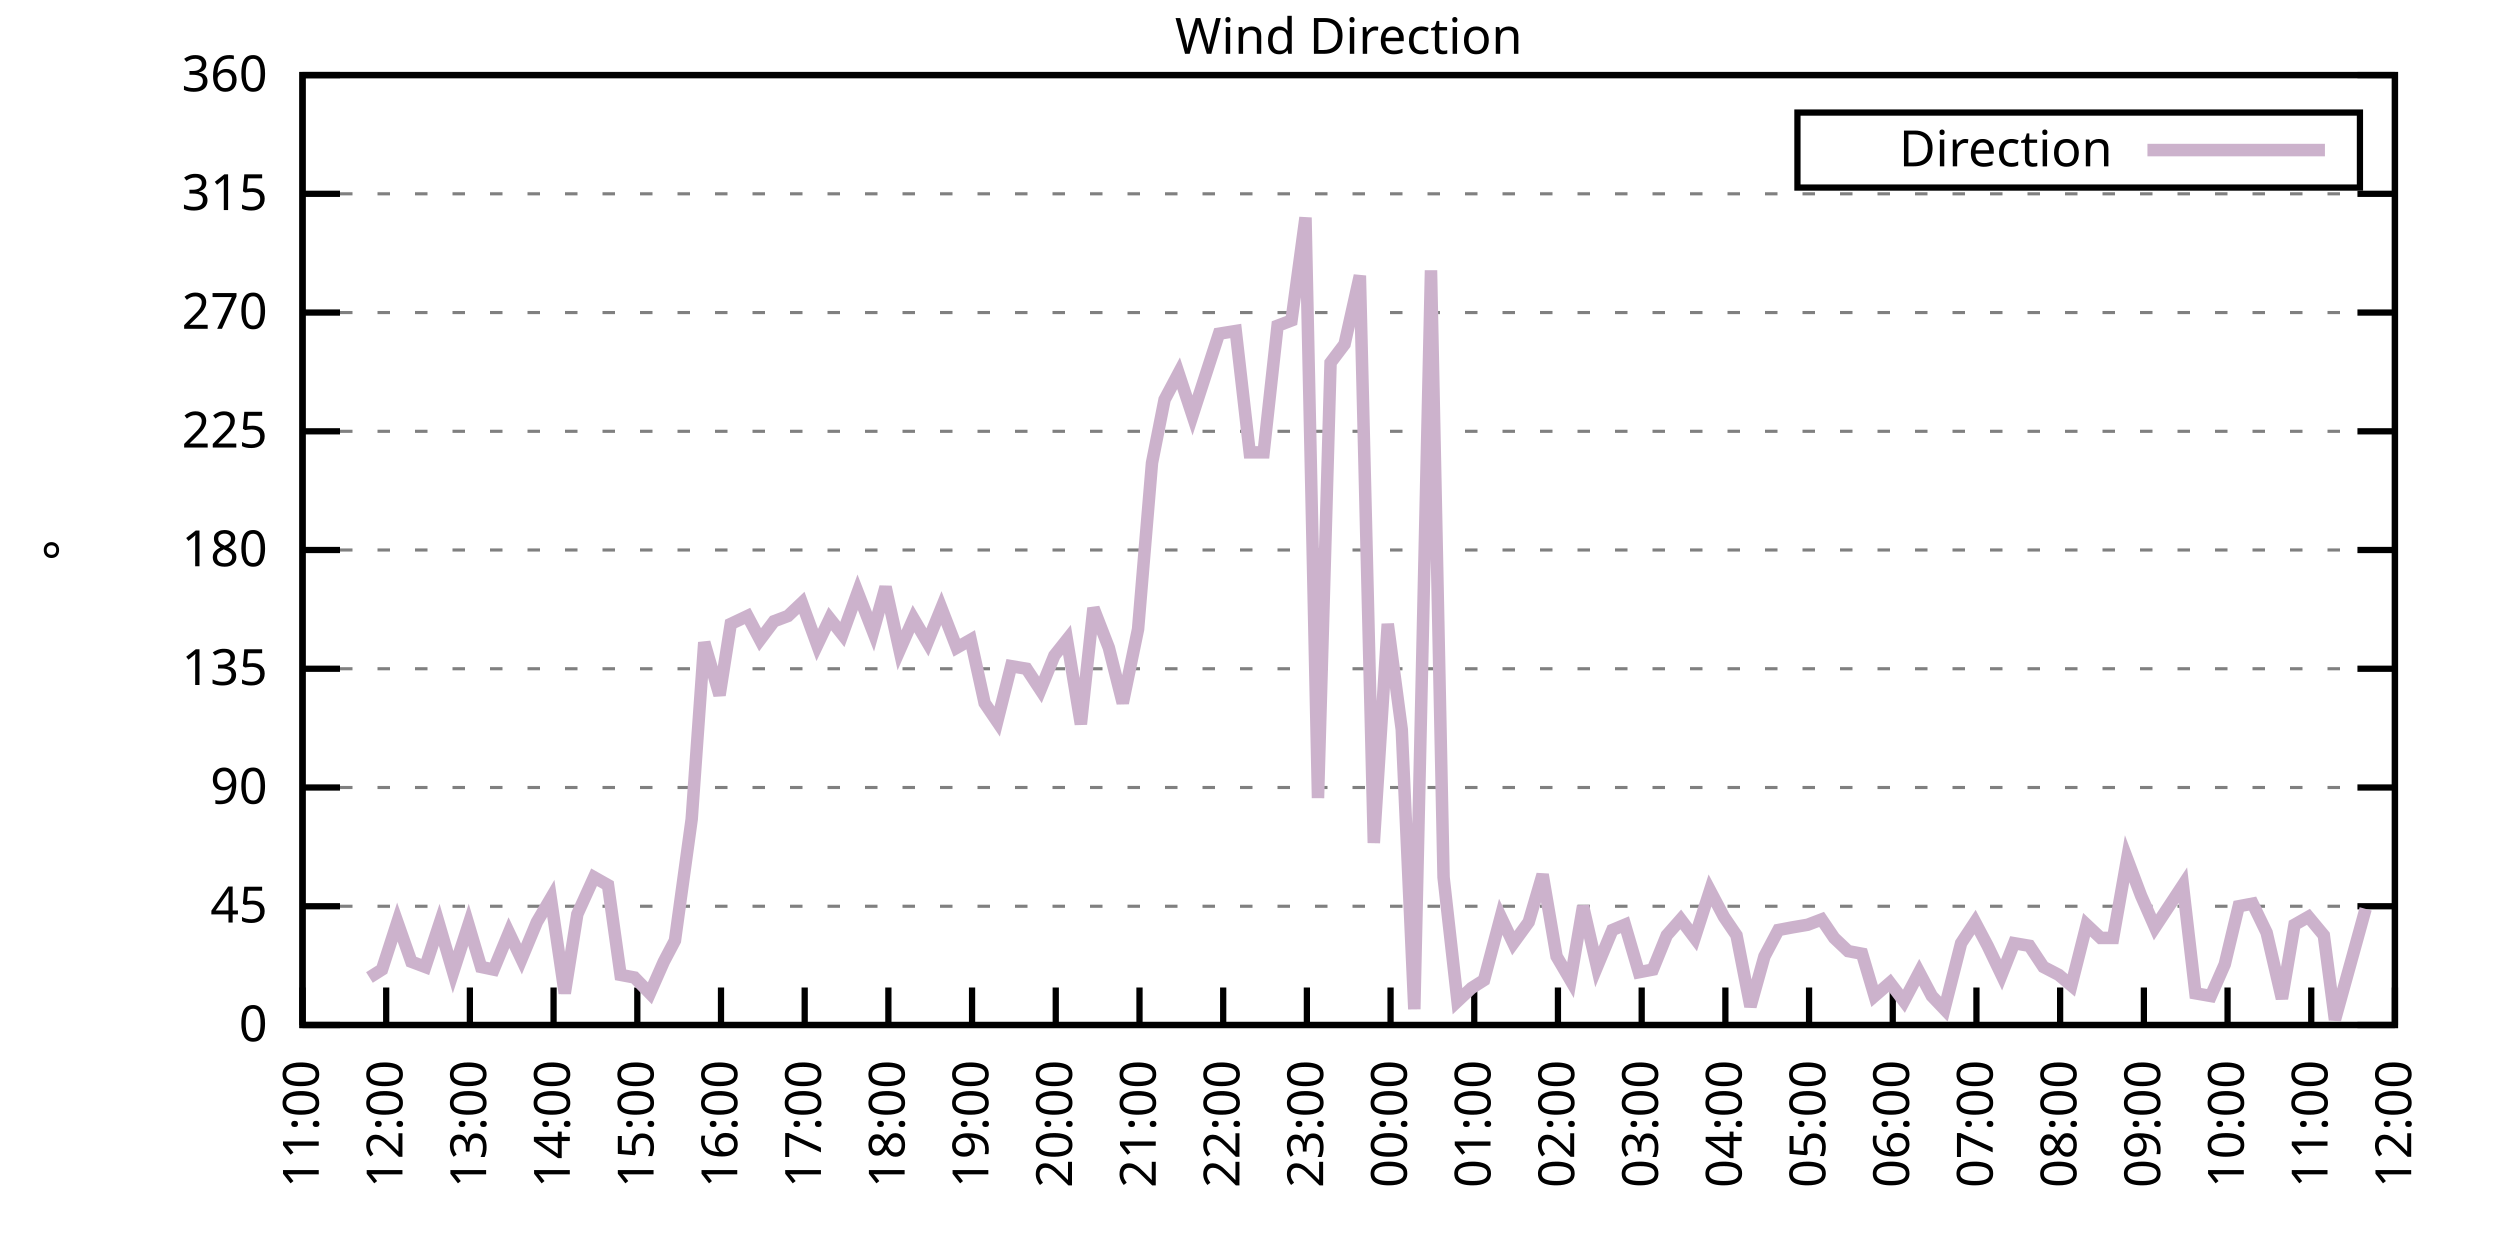
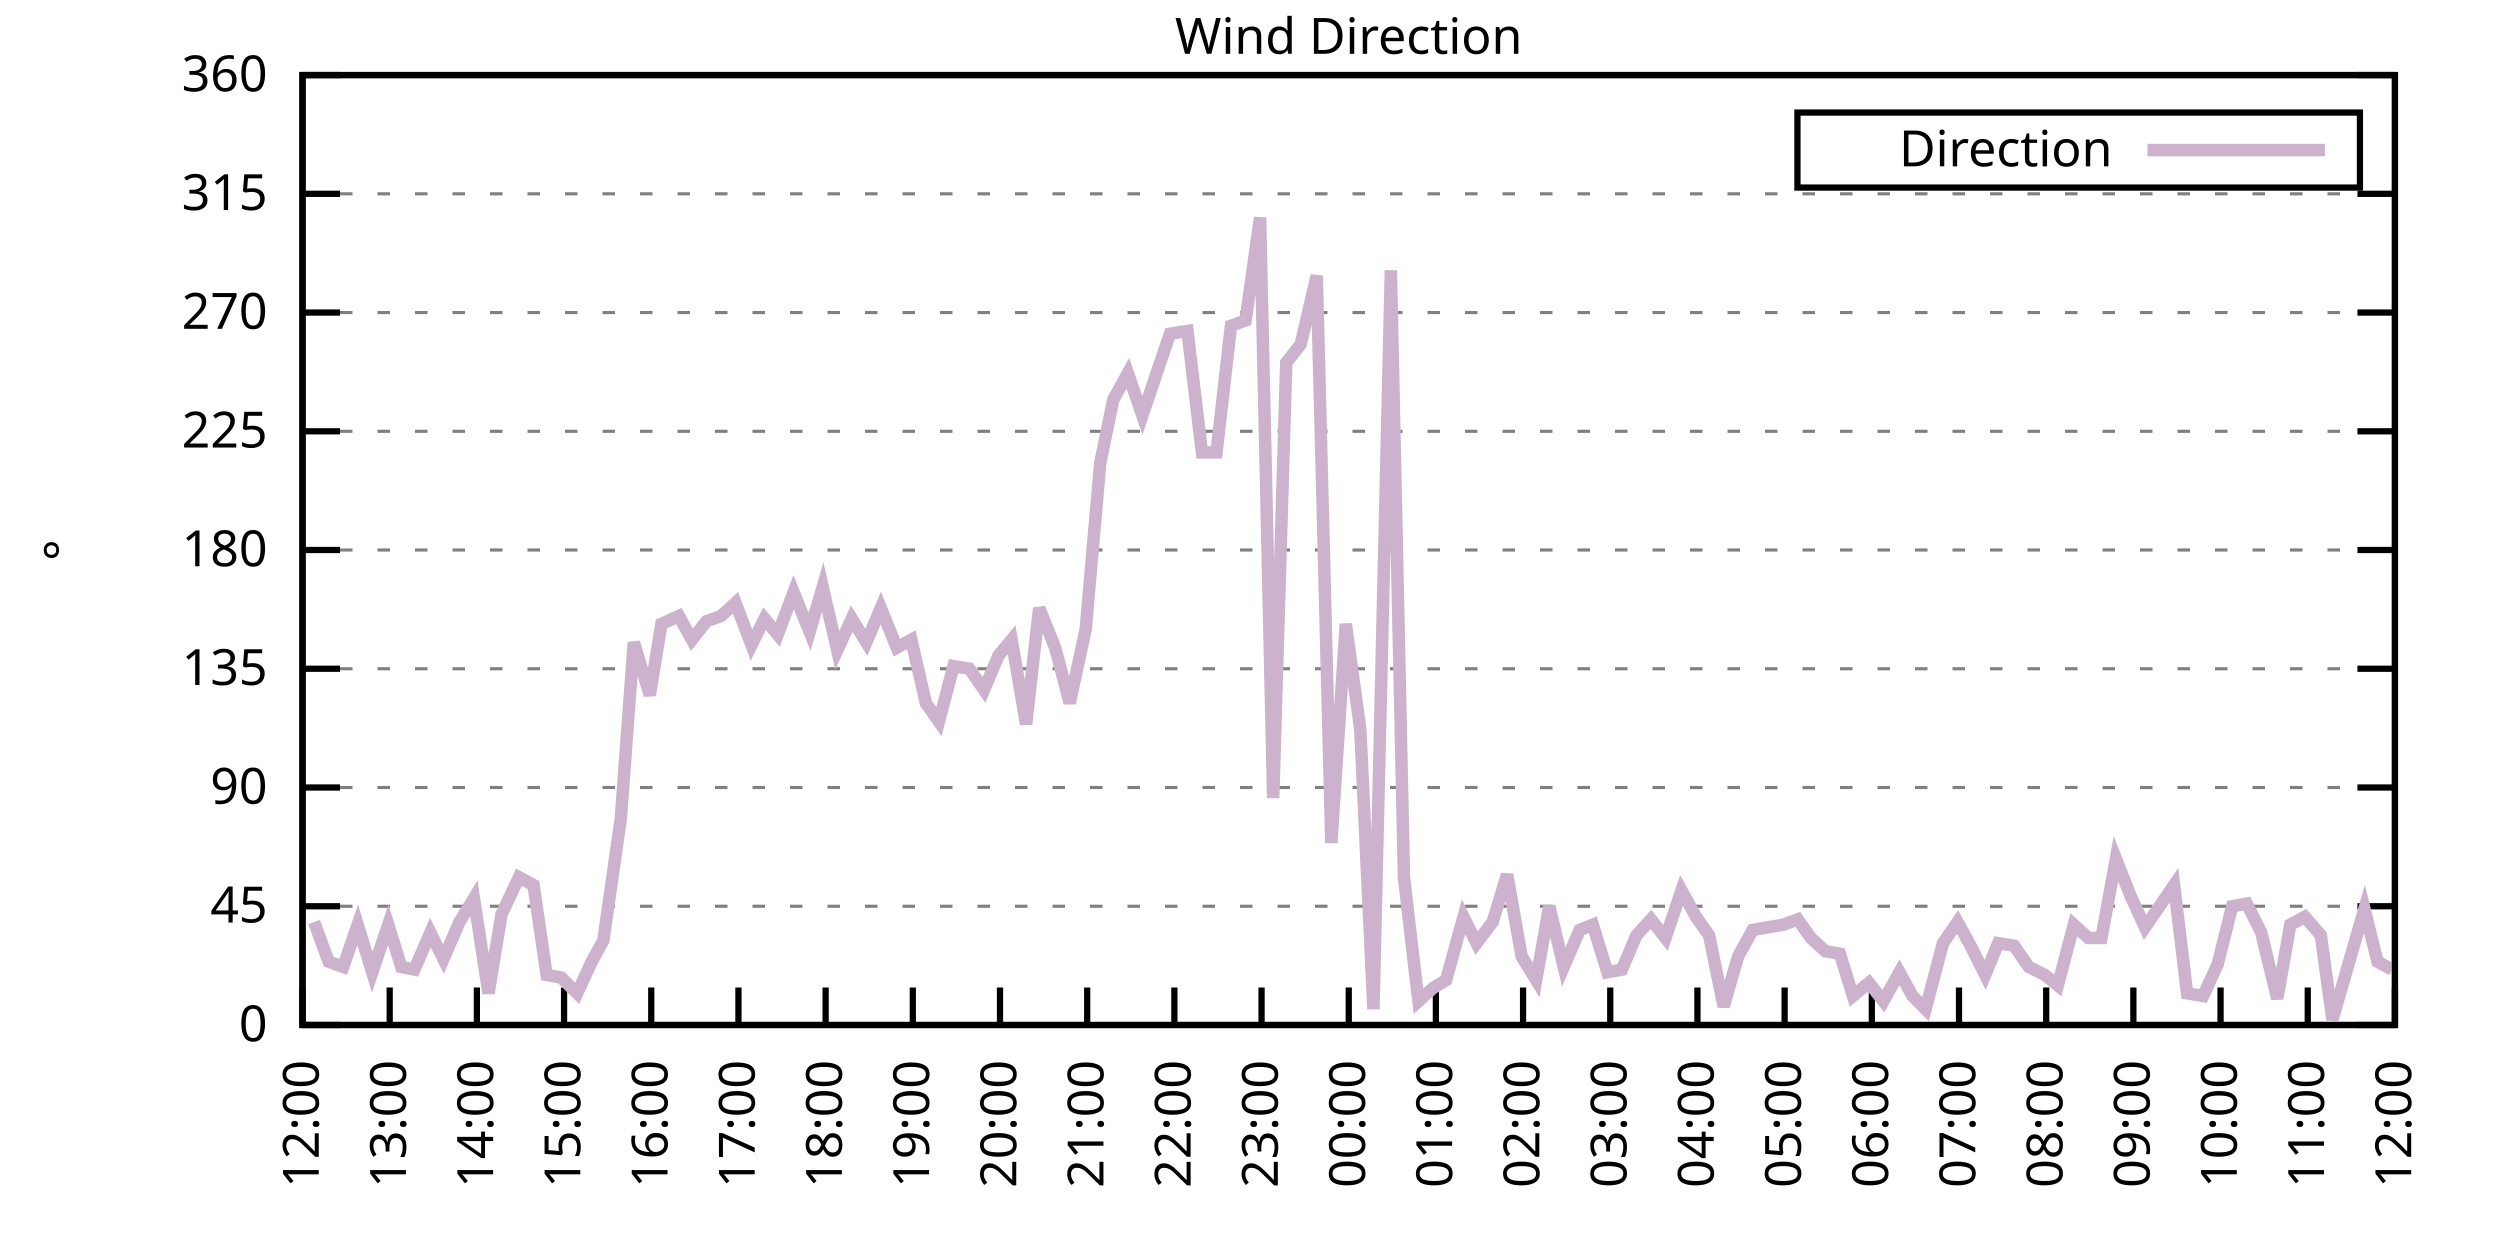
<svg xmlns="http://www.w3.org/2000/svg" xmlns:xlink="http://www.w3.org/1999/xlink" width="400" height="200" viewBox="0 0 400 200">
  <g id="gnuplot_canvas">
    <rect x="0" y="0" width="400" height="200" fill="none" />
    <defs>
      <circle id="gpDot" r="0.5" stroke-width="0.5" stroke="currentColor" />
      <path id="gpPt0" stroke-width="0.333" stroke="currentColor" d="M-1,0 h2 M0,-1 v2" />
      <path id="gpPt1" stroke-width="0.333" stroke="currentColor" d="M-1,-1 L1,1 M1,-1 L-1,1" />
      <path id="gpPt2" stroke-width="0.333" stroke="currentColor" d="M-1,0 L1,0 M0,-1 L0,1 M-1,-1 L1,1 M-1,1 L1,-1" />
      <rect id="gpPt3" stroke-width="0.333" stroke="currentColor" x="-1" y="-1" width="2" height="2" />
      <rect id="gpPt4" stroke-width="0.333" stroke="currentColor" fill="currentColor" x="-1" y="-1" width="2" height="2" />
      <circle id="gpPt5" stroke-width="0.333" stroke="currentColor" cx="0" cy="0" r="1" />
      <use xlink:href="#gpPt5" id="gpPt6" fill="currentColor" stroke="none" />
      <path id="gpPt7" stroke-width="0.333" stroke="currentColor" d="M0,-1.33 L-1.33,0.67 L1.33,0.67 z" />
      <use xlink:href="#gpPt7" id="gpPt8" fill="currentColor" stroke="none" />
      <use xlink:href="#gpPt7" id="gpPt9" stroke="currentColor" transform="rotate(180)" />
      <use xlink:href="#gpPt9" id="gpPt10" fill="currentColor" stroke="none" />
      <use xlink:href="#gpPt3" id="gpPt11" stroke="currentColor" transform="rotate(45)" />
      <use xlink:href="#gpPt11" id="gpPt12" fill="currentColor" stroke="none" />
      <path id="gpPt13" stroke-width="0.333" stroke="currentColor" d="M0,1.330 L1.265,0.411 L0.782,-1.067 L-0.782,-1.076 L-1.265,0.411 z" />
      <use xlink:href="#gpPt13" id="gpPt14" fill="currentColor" stroke="none" />
      <filter id="textbox" filterUnits="objectBoundingBox" x="0" y="0" height="1" width="1">
        <feFlood flood-color="white" flood-opacity="1" result="bgnd" />
        <feComposite in="SourceGraphic" in2="bgnd" operator="atop" />
      </filter>
      <filter id="greybox" filterUnits="objectBoundingBox" x="0" y="0" height="1" width="1">
        <feFlood flood-color="lightgrey" flood-opacity="1" result="grey" />
        <feComposite in="SourceGraphic" in2="grey" operator="atop" />
      </filter>
    </defs>
    <g fill="none" color="white" stroke="currentColor" stroke-width="1.00" stroke-linecap="butt" stroke-linejoin="miter">
</g>
    <g fill="none" color="black" stroke="currentColor" stroke-width="1.00" stroke-linecap="butt" stroke-linejoin="miter">
      <g stroke="none" shape-rendering="crispEdges">
        <polygon fill="rgb(255, 255, 255)" points="48.40,164.00 383.18,164.00 383.18,12.02 48.40,12.02 " />
      </g>
    </g>
    <g fill="none" color="black" stroke="currentColor" stroke-width="1.00" stroke-linecap="butt" stroke-linejoin="miter">
</g>
    <g fill="none" color="black" stroke="black" stroke-width="0.50" stroke-linecap="butt" stroke-linejoin="miter">
</g>
    <g fill="none" color="gray" stroke="currentColor" stroke-width="0.50" stroke-linecap="butt" stroke-linejoin="miter">
      <path stroke="gray" stroke-dasharray="2,4" class="gridline" d="M48.40,164.00 L383.19,164.00  " />
    </g>
    <g fill="none" color="gray" stroke="gray" stroke-width="1.00" stroke-linecap="butt" stroke-linejoin="miter">
</g>
    <g fill="none" color="black" stroke="currentColor" stroke-width="1.00" stroke-linecap="butt" stroke-linejoin="miter">
      <path stroke="black" d="M48.40,164.00 L54.40,164.00 M383.19,164.00 L377.19,164.00  " />
      <g transform="translate(42.80,166.60)" stroke="none" fill="black" font-family="Sans" font-size="8.00" text-anchor="end">
        <text>
          <tspan font-family="Sans"> 0</tspan>
        </text>
      </g>
    </g>
    <g fill="none" color="black" stroke="currentColor" stroke-width="1.00" stroke-linecap="butt" stroke-linejoin="miter">
</g>
    <g fill="none" color="black" stroke="black" stroke-width="0.50" stroke-linecap="butt" stroke-linejoin="miter">
</g>
    <g fill="none" color="gray" stroke="currentColor" stroke-width="0.50" stroke-linecap="butt" stroke-linejoin="miter">
      <path stroke="gray" stroke-dasharray="2,4" class="gridline" d="M48.40,145.00 L383.19,145.00  " />
    </g>
    <g fill="none" color="gray" stroke="gray" stroke-width="1.00" stroke-linecap="butt" stroke-linejoin="miter">
</g>
    <g fill="none" color="black" stroke="currentColor" stroke-width="1.00" stroke-linecap="butt" stroke-linejoin="miter">
      <path stroke="black" d="M48.40,145.00 L54.40,145.00 M383.19,145.00 L377.19,145.00  " />
      <g transform="translate(42.80,147.60)" stroke="none" fill="black" font-family="Sans" font-size="8.00" text-anchor="end">
        <text>
          <tspan font-family="Sans"> 45</tspan>
        </text>
      </g>
    </g>
    <g fill="none" color="black" stroke="currentColor" stroke-width="1.00" stroke-linecap="butt" stroke-linejoin="miter">
</g>
    <g fill="none" color="black" stroke="black" stroke-width="0.50" stroke-linecap="butt" stroke-linejoin="miter">
</g>
    <g fill="none" color="gray" stroke="currentColor" stroke-width="0.50" stroke-linecap="butt" stroke-linejoin="miter">
      <path stroke="gray" stroke-dasharray="2,4" class="gridline" d="M48.40,126.00 L383.19,126.00  " />
    </g>
    <g fill="none" color="gray" stroke="gray" stroke-width="1.00" stroke-linecap="butt" stroke-linejoin="miter">
</g>
    <g fill="none" color="black" stroke="currentColor" stroke-width="1.00" stroke-linecap="butt" stroke-linejoin="miter">
      <path stroke="black" d="M48.40,126.00 L54.40,126.00 M383.19,126.00 L377.19,126.00  " />
      <g transform="translate(42.80,128.60)" stroke="none" fill="black" font-family="Sans" font-size="8.00" text-anchor="end">
        <text>
          <tspan font-family="Sans"> 90</tspan>
        </text>
      </g>
    </g>
    <g fill="none" color="black" stroke="currentColor" stroke-width="1.00" stroke-linecap="butt" stroke-linejoin="miter">
</g>
    <g fill="none" color="black" stroke="black" stroke-width="0.50" stroke-linecap="butt" stroke-linejoin="miter">
</g>
    <g fill="none" color="gray" stroke="currentColor" stroke-width="0.50" stroke-linecap="butt" stroke-linejoin="miter">
      <path stroke="gray" stroke-dasharray="2,4" class="gridline" d="M48.40,107.00 L383.19,107.00  " />
    </g>
    <g fill="none" color="gray" stroke="gray" stroke-width="1.00" stroke-linecap="butt" stroke-linejoin="miter">
</g>
    <g fill="none" color="black" stroke="currentColor" stroke-width="1.00" stroke-linecap="butt" stroke-linejoin="miter">
      <path stroke="black" d="M48.40,107.00 L54.40,107.00 M383.19,107.00 L377.19,107.00  " />
      <g transform="translate(42.80,109.60)" stroke="none" fill="black" font-family="Sans" font-size="8.00" text-anchor="end">
        <text>
          <tspan font-family="Sans"> 135</tspan>
        </text>
      </g>
    </g>
    <g fill="none" color="black" stroke="currentColor" stroke-width="1.00" stroke-linecap="butt" stroke-linejoin="miter">
</g>
    <g fill="none" color="black" stroke="black" stroke-width="0.50" stroke-linecap="butt" stroke-linejoin="miter">
</g>
    <g fill="none" color="gray" stroke="currentColor" stroke-width="0.50" stroke-linecap="butt" stroke-linejoin="miter">
      <path stroke="gray" stroke-dasharray="2,4" class="gridline" d="M48.40,88.00 L383.19,88.00  " />
    </g>
    <g fill="none" color="gray" stroke="gray" stroke-width="1.00" stroke-linecap="butt" stroke-linejoin="miter">
</g>
    <g fill="none" color="black" stroke="currentColor" stroke-width="1.00" stroke-linecap="butt" stroke-linejoin="miter">
      <path stroke="black" d="M48.40,88.00 L54.40,88.00 M383.19,88.00 L377.19,88.00  " />
      <g transform="translate(42.80,90.60)" stroke="none" fill="black" font-family="Sans" font-size="8.00" text-anchor="end">
        <text>
          <tspan font-family="Sans"> 180</tspan>
        </text>
      </g>
    </g>
    <g fill="none" color="black" stroke="currentColor" stroke-width="1.00" stroke-linecap="butt" stroke-linejoin="miter">
</g>
    <g fill="none" color="black" stroke="black" stroke-width="0.50" stroke-linecap="butt" stroke-linejoin="miter">
</g>
    <g fill="none" color="gray" stroke="currentColor" stroke-width="0.50" stroke-linecap="butt" stroke-linejoin="miter">
      <path stroke="gray" stroke-dasharray="2,4" class="gridline" d="M48.40,69.01 L383.19,69.01  " />
    </g>
    <g fill="none" color="gray" stroke="gray" stroke-width="1.00" stroke-linecap="butt" stroke-linejoin="miter">
</g>
    <g fill="none" color="black" stroke="currentColor" stroke-width="1.00" stroke-linecap="butt" stroke-linejoin="miter">
      <path stroke="black" d="M48.40,69.01 L54.40,69.01 M383.19,69.01 L377.19,69.01  " />
      <g transform="translate(42.80,71.61)" stroke="none" fill="black" font-family="Sans" font-size="8.00" text-anchor="end">
        <text>
          <tspan font-family="Sans"> 225</tspan>
        </text>
      </g>
    </g>
    <g fill="none" color="black" stroke="currentColor" stroke-width="1.00" stroke-linecap="butt" stroke-linejoin="miter">
</g>
    <g fill="none" color="black" stroke="black" stroke-width="0.50" stroke-linecap="butt" stroke-linejoin="miter">
</g>
    <g fill="none" color="gray" stroke="currentColor" stroke-width="0.50" stroke-linecap="butt" stroke-linejoin="miter">
      <path stroke="gray" stroke-dasharray="2,4" class="gridline" d="M48.40,50.01 L383.19,50.01  " />
    </g>
    <g fill="none" color="gray" stroke="gray" stroke-width="1.00" stroke-linecap="butt" stroke-linejoin="miter">
</g>
    <g fill="none" color="black" stroke="currentColor" stroke-width="1.00" stroke-linecap="butt" stroke-linejoin="miter">
      <path stroke="black" d="M48.40,50.01 L54.40,50.01 M383.19,50.01 L377.19,50.01  " />
      <g transform="translate(42.80,52.61)" stroke="none" fill="black" font-family="Sans" font-size="8.00" text-anchor="end">
        <text>
          <tspan font-family="Sans"> 270</tspan>
        </text>
      </g>
    </g>
    <g fill="none" color="black" stroke="currentColor" stroke-width="1.00" stroke-linecap="butt" stroke-linejoin="miter">
</g>
    <g fill="none" color="black" stroke="black" stroke-width="0.50" stroke-linecap="butt" stroke-linejoin="miter">
</g>
    <g fill="none" color="gray" stroke="currentColor" stroke-width="0.50" stroke-linecap="butt" stroke-linejoin="miter">
      <path stroke="gray" stroke-dasharray="2,4" class="gridline" d="M48.40,31.01 L383.19,31.01  " />
    </g>
    <g fill="none" color="gray" stroke="gray" stroke-width="1.00" stroke-linecap="butt" stroke-linejoin="miter">
</g>
    <g fill="none" color="black" stroke="currentColor" stroke-width="1.00" stroke-linecap="butt" stroke-linejoin="miter">
      <path stroke="black" d="M48.40,31.01 L54.40,31.01 M383.19,31.01 L377.19,31.01  " />
      <g transform="translate(42.80,33.61)" stroke="none" fill="black" font-family="Sans" font-size="8.00" text-anchor="end">
        <text>
          <tspan font-family="Sans"> 315</tspan>
        </text>
      </g>
    </g>
    <g fill="none" color="black" stroke="currentColor" stroke-width="1.00" stroke-linecap="butt" stroke-linejoin="miter">
</g>
    <g fill="none" color="black" stroke="black" stroke-width="0.50" stroke-linecap="butt" stroke-linejoin="miter">
</g>
    <g fill="none" color="gray" stroke="currentColor" stroke-width="0.50" stroke-linecap="butt" stroke-linejoin="miter">
      <path stroke="gray" stroke-dasharray="2,4" class="gridline" d="M48.40,12.01 L383.19,12.01  " />
    </g>
    <g fill="none" color="gray" stroke="gray" stroke-width="1.00" stroke-linecap="butt" stroke-linejoin="miter">
</g>
    <g fill="none" color="black" stroke="currentColor" stroke-width="1.00" stroke-linecap="butt" stroke-linejoin="miter">
      <path stroke="black" d="M48.40,12.01 L54.40,12.01 M383.19,12.01 L377.19,12.01  " />
      <g transform="translate(42.80,14.61)" stroke="none" fill="black" font-family="Sans" font-size="8.00" text-anchor="end">
        <text>
          <tspan font-family="Sans"> 360</tspan>
        </text>
      </g>
    </g>
    <g fill="none" color="black" stroke="currentColor" stroke-width="1.00" stroke-linecap="butt" stroke-linejoin="miter">
      <path stroke="black" d="M48.40,164.00 L48.40,158.00  " />
      <g transform="translate(51.00,169.60) rotate(270.00)" stroke="none" fill="black" font-family="Sans" font-size="8.00" text-anchor="end">
        <text>
-           <tspan font-family="Sans">11:00</tspan>
-         </text>
-       </g>
-     </g>
-     <g fill="none" color="black" stroke="currentColor" stroke-width="1.00" stroke-linecap="butt" stroke-linejoin="miter">
-       <path stroke="black" d="M61.79,164.00 L61.79,158.00  " />
-       <g transform="translate(64.39,169.60) rotate(270.00)" stroke="none" fill="black" font-family="Sans" font-size="8.00" text-anchor="end">
-         <text>
          <tspan font-family="Sans">12:00</tspan>
        </text>
      </g>
    </g>
    <g fill="none" color="black" stroke="currentColor" stroke-width="1.00" stroke-linecap="butt" stroke-linejoin="miter">
-       <path stroke="black" d="M75.18,164.00 L75.18,158.00  " />
-       <g transform="translate(77.78,169.60) rotate(270.00)" stroke="none" fill="black" font-family="Sans" font-size="8.00" text-anchor="end">
+       <path stroke="black" d="M62.35,164.00 L62.35,158.00  " />
+       <g transform="translate(64.95,169.60) rotate(270.00)" stroke="none" fill="black" font-family="Sans" font-size="8.00" text-anchor="end">
        <text>
          <tspan font-family="Sans">13:00</tspan>
        </text>
      </g>
    </g>
    <g fill="none" color="black" stroke="currentColor" stroke-width="1.00" stroke-linecap="butt" stroke-linejoin="miter">
-       <path stroke="black" d="M88.57,164.00 L88.57,158.00  " />
-       <g transform="translate(91.17,169.60) rotate(270.00)" stroke="none" fill="black" font-family="Sans" font-size="8.00" text-anchor="end">
+       <path stroke="black" d="M76.30,164.00 L76.30,158.00  " />
+       <g transform="translate(78.90,169.60) rotate(270.00)" stroke="none" fill="black" font-family="Sans" font-size="8.00" text-anchor="end">
        <text>
          <tspan font-family="Sans">14:00</tspan>
        </text>
      </g>
    </g>
    <g fill="none" color="black" stroke="currentColor" stroke-width="1.00" stroke-linecap="butt" stroke-linejoin="miter">
-       <path stroke="black" d="M101.97,164.00 L101.97,158.00  " />
-       <g transform="translate(104.57,169.60) rotate(270.00)" stroke="none" fill="black" font-family="Sans" font-size="8.00" text-anchor="end">
+       <path stroke="black" d="M90.25,164.00 L90.25,158.00  " />
+       <g transform="translate(92.85,169.60) rotate(270.00)" stroke="none" fill="black" font-family="Sans" font-size="8.00" text-anchor="end">
        <text>
          <tspan font-family="Sans">15:00</tspan>
        </text>
      </g>
    </g>
    <g fill="none" color="black" stroke="currentColor" stroke-width="1.00" stroke-linecap="butt" stroke-linejoin="miter">
-       <path stroke="black" d="M115.36,164.00 L115.36,158.00  " />
-       <g transform="translate(117.96,169.60) rotate(270.00)" stroke="none" fill="black" font-family="Sans" font-size="8.00" text-anchor="end">
+       <path stroke="black" d="M104.20,164.00 L104.20,158.00  " />
+       <g transform="translate(106.80,169.60) rotate(270.00)" stroke="none" fill="black" font-family="Sans" font-size="8.00" text-anchor="end">
        <text>
          <tspan font-family="Sans">16:00</tspan>
        </text>
      </g>
    </g>
    <g fill="none" color="black" stroke="currentColor" stroke-width="1.00" stroke-linecap="butt" stroke-linejoin="miter">
-       <path stroke="black" d="M128.75,164.00 L128.75,158.00  " />
-       <g transform="translate(131.35,169.60) rotate(270.00)" stroke="none" fill="black" font-family="Sans" font-size="8.00" text-anchor="end">
+       <path stroke="black" d="M118.15,164.00 L118.15,158.00  " />
+       <g transform="translate(120.75,169.60) rotate(270.00)" stroke="none" fill="black" font-family="Sans" font-size="8.00" text-anchor="end">
        <text>
          <tspan font-family="Sans">17:00</tspan>
        </text>
      </g>
    </g>
    <g fill="none" color="black" stroke="currentColor" stroke-width="1.00" stroke-linecap="butt" stroke-linejoin="miter">
-       <path stroke="black" d="M142.14,164.00 L142.14,158.00  " />
-       <g transform="translate(144.74,169.60) rotate(270.00)" stroke="none" fill="black" font-family="Sans" font-size="8.00" text-anchor="end">
+       <path stroke="black" d="M132.10,164.00 L132.10,158.00  " />
+       <g transform="translate(134.70,169.60) rotate(270.00)" stroke="none" fill="black" font-family="Sans" font-size="8.00" text-anchor="end">
        <text>
          <tspan font-family="Sans">18:00</tspan>
        </text>
      </g>
    </g>
    <g fill="none" color="black" stroke="currentColor" stroke-width="1.00" stroke-linecap="butt" stroke-linejoin="miter">
-       <path stroke="black" d="M155.53,164.00 L155.53,158.00  " />
-       <g transform="translate(158.13,169.60) rotate(270.00)" stroke="none" fill="black" font-family="Sans" font-size="8.00" text-anchor="end">
+       <path stroke="black" d="M146.05,164.00 L146.05,158.00  " />
+       <g transform="translate(148.65,169.60) rotate(270.00)" stroke="none" fill="black" font-family="Sans" font-size="8.00" text-anchor="end">
        <text>
          <tspan font-family="Sans">19:00</tspan>
        </text>
      </g>
    </g>
    <g fill="none" color="black" stroke="currentColor" stroke-width="1.00" stroke-linecap="butt" stroke-linejoin="miter">
-       <path stroke="black" d="M168.92,164.00 L168.92,158.00  " />
-       <g transform="translate(171.52,169.60) rotate(270.00)" stroke="none" fill="black" font-family="Sans" font-size="8.00" text-anchor="end">
+       <path stroke="black" d="M160.00,164.00 L160.00,158.00  " />
+       <g transform="translate(162.60,169.60) rotate(270.00)" stroke="none" fill="black" font-family="Sans" font-size="8.00" text-anchor="end">
        <text>
          <tspan font-family="Sans">20:00</tspan>
        </text>
      </g>
    </g>
    <g fill="none" color="black" stroke="currentColor" stroke-width="1.00" stroke-linecap="butt" stroke-linejoin="miter">
-       <path stroke="black" d="M182.32,164.00 L182.32,158.00  " />
-       <g transform="translate(184.92,169.60) rotate(270.00)" stroke="none" fill="black" font-family="Sans" font-size="8.00" text-anchor="end">
+       <path stroke="black" d="M173.95,164.00 L173.95,158.00  " />
+       <g transform="translate(176.55,169.60) rotate(270.00)" stroke="none" fill="black" font-family="Sans" font-size="8.00" text-anchor="end">
        <text>
          <tspan font-family="Sans">21:00</tspan>
        </text>
      </g>
    </g>
    <g fill="none" color="black" stroke="currentColor" stroke-width="1.00" stroke-linecap="butt" stroke-linejoin="miter">
-       <path stroke="black" d="M195.71,164.00 L195.71,158.00  " />
-       <g transform="translate(198.31,169.60) rotate(270.00)" stroke="none" fill="black" font-family="Sans" font-size="8.00" text-anchor="end">
+       <path stroke="black" d="M187.90,164.00 L187.90,158.00  " />
+       <g transform="translate(190.50,169.60) rotate(270.00)" stroke="none" fill="black" font-family="Sans" font-size="8.00" text-anchor="end">
        <text>
          <tspan font-family="Sans">22:00</tspan>
        </text>
      </g>
    </g>
    <g fill="none" color="black" stroke="currentColor" stroke-width="1.00" stroke-linecap="butt" stroke-linejoin="miter">
-       <path stroke="black" d="M209.10,164.00 L209.10,158.00  " />
-       <g transform="translate(211.70,169.60) rotate(270.00)" stroke="none" fill="black" font-family="Sans" font-size="8.00" text-anchor="end">
+       <path stroke="black" d="M201.85,164.00 L201.85,158.00  " />
+       <g transform="translate(204.45,169.60) rotate(270.00)" stroke="none" fill="black" font-family="Sans" font-size="8.00" text-anchor="end">
        <text>
          <tspan font-family="Sans">23:00</tspan>
        </text>
      </g>
    </g>
    <g fill="none" color="black" stroke="currentColor" stroke-width="1.00" stroke-linecap="butt" stroke-linejoin="miter">
-       <path stroke="black" d="M222.49,164.00 L222.49,158.00  " />
-       <g transform="translate(225.09,169.60) rotate(270.00)" stroke="none" fill="black" font-family="Sans" font-size="8.00" text-anchor="end">
+       <path stroke="black" d="M215.80,164.00 L215.80,158.00  " />
+       <g transform="translate(218.40,169.60) rotate(270.00)" stroke="none" fill="black" font-family="Sans" font-size="8.00" text-anchor="end">
        <text>
          <tspan font-family="Sans">00:00</tspan>
        </text>
      </g>
    </g>
    <g fill="none" color="black" stroke="currentColor" stroke-width="1.00" stroke-linecap="butt" stroke-linejoin="miter">
-       <path stroke="black" d="M235.88,164.00 L235.88,158.00  " />
-       <g transform="translate(238.48,169.60) rotate(270.00)" stroke="none" fill="black" font-family="Sans" font-size="8.00" text-anchor="end">
+       <path stroke="black" d="M229.74,164.00 L229.74,158.00  " />
+       <g transform="translate(232.34,169.60) rotate(270.00)" stroke="none" fill="black" font-family="Sans" font-size="8.00" text-anchor="end">
        <text>
          <tspan font-family="Sans">01:00</tspan>
        </text>
      </g>
    </g>
    <g fill="none" color="black" stroke="currentColor" stroke-width="1.00" stroke-linecap="butt" stroke-linejoin="miter">
-       <path stroke="black" d="M249.27,164.00 L249.27,158.00  " />
-       <g transform="translate(251.87,169.60) rotate(270.00)" stroke="none" fill="black" font-family="Sans" font-size="8.00" text-anchor="end">
+       <path stroke="black" d="M243.69,164.00 L243.69,158.00  " />
+       <g transform="translate(246.29,169.60) rotate(270.00)" stroke="none" fill="black" font-family="Sans" font-size="8.00" text-anchor="end">
        <text>
          <tspan font-family="Sans">02:00</tspan>
        </text>
      </g>
    </g>
    <g fill="none" color="black" stroke="currentColor" stroke-width="1.00" stroke-linecap="butt" stroke-linejoin="miter">
-       <path stroke="black" d="M262.67,164.00 L262.67,158.00  " />
-       <g transform="translate(265.27,169.60) rotate(270.00)" stroke="none" fill="black" font-family="Sans" font-size="8.00" text-anchor="end">
+       <path stroke="black" d="M257.64,164.00 L257.64,158.00  " />
+       <g transform="translate(260.24,169.60) rotate(270.00)" stroke="none" fill="black" font-family="Sans" font-size="8.00" text-anchor="end">
        <text>
          <tspan font-family="Sans">03:00</tspan>
        </text>
      </g>
    </g>
    <g fill="none" color="black" stroke="currentColor" stroke-width="1.00" stroke-linecap="butt" stroke-linejoin="miter">
-       <path stroke="black" d="M276.06,164.00 L276.06,158.00  " />
-       <g transform="translate(278.66,169.60) rotate(270.00)" stroke="none" fill="black" font-family="Sans" font-size="8.00" text-anchor="end">
+       <path stroke="black" d="M271.59,164.00 L271.59,158.00  " />
+       <g transform="translate(274.19,169.60) rotate(270.00)" stroke="none" fill="black" font-family="Sans" font-size="8.00" text-anchor="end">
        <text>
          <tspan font-family="Sans">04:00</tspan>
        </text>
      </g>
    </g>
    <g fill="none" color="black" stroke="currentColor" stroke-width="1.00" stroke-linecap="butt" stroke-linejoin="miter">
-       <path stroke="black" d="M289.45,164.00 L289.45,158.00  " />
-       <g transform="translate(292.05,169.60) rotate(270.00)" stroke="none" fill="black" font-family="Sans" font-size="8.00" text-anchor="end">
+       <path stroke="black" d="M285.54,164.00 L285.54,158.00  " />
+       <g transform="translate(288.14,169.60) rotate(270.00)" stroke="none" fill="black" font-family="Sans" font-size="8.00" text-anchor="end">
        <text>
          <tspan font-family="Sans">05:00</tspan>
        </text>
      </g>
    </g>
    <g fill="none" color="black" stroke="currentColor" stroke-width="1.00" stroke-linecap="butt" stroke-linejoin="miter">
-       <path stroke="black" d="M302.84,164.00 L302.84,158.00  " />
-       <g transform="translate(305.44,169.60) rotate(270.00)" stroke="none" fill="black" font-family="Sans" font-size="8.00" text-anchor="end">
+       <path stroke="black" d="M299.49,164.00 L299.49,158.00  " />
+       <g transform="translate(302.09,169.60) rotate(270.00)" stroke="none" fill="black" font-family="Sans" font-size="8.00" text-anchor="end">
        <text>
          <tspan font-family="Sans">06:00</tspan>
        </text>
      </g>
    </g>
    <g fill="none" color="black" stroke="currentColor" stroke-width="1.00" stroke-linecap="butt" stroke-linejoin="miter">
-       <path stroke="black" d="M316.23,164.00 L316.23,158.00  " />
-       <g transform="translate(318.83,169.60) rotate(270.00)" stroke="none" fill="black" font-family="Sans" font-size="8.00" text-anchor="end">
+       <path stroke="black" d="M313.44,164.00 L313.44,158.00  " />
+       <g transform="translate(316.04,169.60) rotate(270.00)" stroke="none" fill="black" font-family="Sans" font-size="8.00" text-anchor="end">
        <text>
          <tspan font-family="Sans">07:00</tspan>
        </text>
      </g>
    </g>
    <g fill="none" color="black" stroke="currentColor" stroke-width="1.00" stroke-linecap="butt" stroke-linejoin="miter">
-       <path stroke="black" d="M329.62,164.00 L329.62,158.00  " />
-       <g transform="translate(332.22,169.60) rotate(270.00)" stroke="none" fill="black" font-family="Sans" font-size="8.00" text-anchor="end">
+       <path stroke="black" d="M327.39,164.00 L327.39,158.00  " />
+       <g transform="translate(329.99,169.60) rotate(270.00)" stroke="none" fill="black" font-family="Sans" font-size="8.00" text-anchor="end">
        <text>
          <tspan font-family="Sans">08:00</tspan>
        </text>
      </g>
    </g>
    <g fill="none" color="black" stroke="currentColor" stroke-width="1.00" stroke-linecap="butt" stroke-linejoin="miter">
-       <path stroke="black" d="M343.02,164.00 L343.02,158.00  " />
-       <g transform="translate(345.62,169.60) rotate(270.00)" stroke="none" fill="black" font-family="Sans" font-size="8.00" text-anchor="end">
+       <path stroke="black" d="M341.34,164.00 L341.34,158.00  " />
+       <g transform="translate(343.94,169.60) rotate(270.00)" stroke="none" fill="black" font-family="Sans" font-size="8.00" text-anchor="end">
        <text>
          <tspan font-family="Sans">09:00</tspan>
        </text>
      </g>
    </g>
    <g fill="none" color="black" stroke="currentColor" stroke-width="1.00" stroke-linecap="butt" stroke-linejoin="miter">
-       <path stroke="black" d="M356.41,164.00 L356.41,158.00  " />
-       <g transform="translate(359.01,169.60) rotate(270.00)" stroke="none" fill="black" font-family="Sans" font-size="8.00" text-anchor="end">
+       <path stroke="black" d="M355.29,164.00 L355.29,158.00  " />
+       <g transform="translate(357.89,169.60) rotate(270.00)" stroke="none" fill="black" font-family="Sans" font-size="8.00" text-anchor="end">
        <text>
          <tspan font-family="Sans">10:00</tspan>
        </text>
      </g>
    </g>
    <g fill="none" color="black" stroke="currentColor" stroke-width="1.00" stroke-linecap="butt" stroke-linejoin="miter">
-       <path stroke="black" d="M369.80,164.00 L369.80,158.00  " />
-       <g transform="translate(372.40,169.60) rotate(270.00)" stroke="none" fill="black" font-family="Sans" font-size="8.00" text-anchor="end">
+       <path stroke="black" d="M369.24,164.00 L369.24,158.00  " />
+       <g transform="translate(371.84,169.60) rotate(270.00)" stroke="none" fill="black" font-family="Sans" font-size="8.00" text-anchor="end">
        <text>
          <tspan font-family="Sans">11:00</tspan>
        </text>
      </g>
    </g>
    <g fill="none" color="black" stroke="currentColor" stroke-width="1.00" stroke-linecap="butt" stroke-linejoin="miter">
      <path stroke="black" d="M383.19,164.00 L383.19,158.00  " />
      <g transform="translate(385.79,169.60) rotate(270.00)" stroke="none" fill="black" font-family="Sans" font-size="8.00" text-anchor="end">
        <text>
          <tspan font-family="Sans">12:00</tspan>
        </text>
      </g>
    </g>
    <g fill="none" color="black" stroke="currentColor" stroke-width="1.00" stroke-linecap="butt" stroke-linejoin="miter">
</g>
    <g fill="none" color="black" stroke="currentColor" stroke-width="1.00" stroke-linecap="butt" stroke-linejoin="miter">
      <path stroke="black" d="M48.40,12.01 L48.40,164.00 L383.19,164.00 L383.19,12.01 L48.40,12.01 Z  " />
    </g>
    <g fill="none" color="black" stroke="currentColor" stroke-width="1.00" stroke-linecap="butt" stroke-linejoin="miter">
</g>
    <g fill="none" color="black" stroke="currentColor" stroke-width="1.00" stroke-linecap="butt" stroke-linejoin="miter">
      <path stroke="black" d="M287.59,30.01 L287.59,18.01 L377.59,18.01 L377.59,30.01 L287.59,30.01 Z  " />
    </g>
    <g id="Wind_direction_plot_1">
      <g fill="none" color="white" stroke="black" stroke-width="2.00" stroke-linecap="butt" stroke-linejoin="miter">
</g>
      <g fill="none" color="black" stroke="currentColor" stroke-width="2.00" stroke-linecap="butt" stroke-linejoin="miter">
        <g transform="translate(337.99,26.61)" stroke="none" fill="black" font-family="Sans" font-size="8.00" text-anchor="end">
          <text>
            <tspan font-family="Sans">Direction</tspan>
          </text>
        </g>
      </g>
      <g fill="none" color="black" stroke="currentColor" stroke-width="2.00" stroke-linecap="butt" stroke-linejoin="miter">
-         <path stroke="rgb(204, 178, 204)" d="M343.59,24.01 L371.99,24.01 M59.11,156.40 L61.12,155.13 L63.58,147.53 L65.81,153.87 L68.04,154.71 L70.27,147.96   L72.50,155.56 L74.96,147.96 L76.97,154.71 L78.98,155.13 L81.43,149.22 L83.44,153.45 L85.90,147.53 L88.13,143.73   L90.36,158.93 L92.37,146.27 L95.05,140.36 L97.28,141.62 L99.29,155.98 L101.52,156.40 L103.98,158.93 L106.21,153.87   L107.99,150.49 L110.67,131.07 L112.68,102.78 L115.13,111.23 L116.92,99.83 L119.60,98.56 L121.61,102.36 L123.84,99.40   L126.07,98.56 L128.30,96.45 L130.76,103.20 L132.77,98.98 L134.78,101.52 L137.23,94.76 L139.69,101.09 L141.69,93.92   L143.93,104.05 L146.16,98.98 L148.39,102.78 L150.62,97.29 L153.08,103.63 L155.31,102.36 L157.54,112.49 L159.55,115.45   L161.78,106.58 L164.24,107.00 L166.47,110.38 L168.70,104.89 L170.71,102.36 L172.94,115.87 L174.95,97.29 L177.41,103.63   L179.64,112.49 L182.09,100.67 L184.32,74.07 L186.33,63.94 L188.57,59.72 L190.80,66.47 L195.04,53.39 L197.72,52.96   L199.95,72.38 L202.18,72.38 L204.41,52.12 L206.64,51.27 L208.88,34.81 L210.88,127.69 L212.89,58.03 L215.13,55.07   L217.58,44.10 L219.81,134.87 L222.04,99.83 L224.28,116.71 L226.29,161.47 L228.96,43.25 L230.97,140.36 L233.20,160.20   L235.44,158.09 L237.44,156.82 L240.12,146.69 L242.13,150.91 L244.59,147.53 L246.82,139.93 L249.05,153.02 L251.28,156.82   L253.29,145.00 L255.52,154.71 L257.98,148.80 L259.99,147.96 L262.22,155.56 L264.45,155.13 L266.68,149.65 L268.92,147.11   L271.15,150.07 L273.60,142.47 L275.83,146.69 L277.84,149.65 L280.07,161.04 L282.31,153.02 L284.54,148.80 L286.77,148.38   L289.23,147.96 L291.46,147.11 L293.47,150.07 L295.70,152.18 L297.93,152.60 L299.94,159.36 L302.39,157.24 L304.63,160.20   L307.08,155.56 L309.09,159.36 L311.10,161.47 L313.78,150.91 L316.01,147.53 L318.02,151.33 L320.25,155.98 L322.26,150.91   L324.71,151.33 L326.95,154.71 L329.40,155.98 L331.41,157.67 L333.86,147.96 L336.10,150.07 L338.10,150.07 L340.34,137.40   L342.57,143.31 L344.80,148.38 L347.03,145.00 L349.26,141.62 L351.27,158.93 L353.73,159.36 L355.96,154.29 L358.19,145.00   L360.42,144.58 L362.66,149.22 L365.11,159.78 L367.12,147.96 L369.35,146.69 L371.81,149.65 L373.59,163.16 L376.05,154.29   L378.50,145.42  " />
+         <path stroke="rgb(204, 178, 204)" d="M343.59,24.01 L371.99,24.01 M50.26,147.53 L52.58,153.87 L54.91,154.71 L57.23,147.96 L59.56,155.56 L62.12,147.96   L64.21,154.71 L66.30,155.13 L68.86,149.22 L70.95,153.45 L73.51,147.53 L75.83,143.73 L78.16,158.93 L80.25,146.27   L83.04,140.36 L85.37,141.62 L87.46,155.98 L89.78,156.40 L92.34,158.93 L94.67,153.87 L96.53,150.49 L99.32,131.07   L101.41,102.78 L103.97,111.23 L105.83,99.83 L108.62,98.56 L110.71,102.36 L113.03,99.40 L115.36,98.56 L117.68,96.45   L120.24,103.20 L122.33,98.98 L124.43,101.52 L126.98,94.76 L129.54,101.09 L131.63,93.92 L133.96,104.05 L136.28,98.98   L138.61,102.78 L140.93,97.29 L143.49,103.63 L145.81,102.36 L148.14,112.49 L150.23,115.45 L152.56,106.58 L155.11,107.00   L157.44,110.38 L159.76,104.89 L161.86,102.36 L164.18,115.87 L166.27,97.29 L168.83,103.63 L171.16,112.49 L173.71,100.67   L176.04,74.07 L178.13,63.94 L180.46,59.72 L182.78,66.47 L187.20,53.39 L189.99,52.96 L192.31,72.38 L194.64,72.38   L196.96,52.12 L199.29,51.27 L201.61,34.81 L203.71,127.69 L205.80,58.03 L208.12,55.07 L210.68,44.10 L213.01,134.87   L215.33,99.83 L217.65,116.71 L219.75,161.47 L222.54,43.25 L224.63,140.36 L226.95,160.20 L229.28,158.09 L231.37,156.82   L234.16,146.69 L236.25,150.91 L238.81,147.53 L241.14,139.93 L243.46,153.02 L245.79,156.82 L247.88,145.00 L250.20,154.71   L252.76,148.80 L254.85,147.96 L257.18,155.56 L259.50,155.13 L261.83,149.65 L264.15,147.11 L266.48,150.07 L269.04,142.47   L271.36,146.69 L273.45,149.65 L275.78,161.04 L278.10,153.02 L280.43,148.80 L282.75,148.38 L285.31,147.96 L287.64,147.11   L289.73,150.07 L292.05,152.18 L294.38,152.60 L296.47,159.36 L299.03,157.24 L301.35,160.20 L303.91,155.56 L306.00,159.36   L308.09,161.47 L310.88,150.91 L313.21,147.53 L315.30,151.33 L317.63,155.98 L319.72,150.91 L322.28,151.33 L324.60,154.71   L327.16,155.98 L329.25,157.67 L331.81,147.96 L334.13,150.07 L336.23,150.07 L338.55,137.40 L340.88,143.31 L343.20,148.38   L345.53,145.00 L347.85,141.62 L349.94,158.93 L352.50,159.36 L354.83,154.29 L357.15,145.00 L359.48,144.58 L361.80,149.22   L364.36,159.78 L366.45,147.96 L368.78,146.69 L371.33,149.65 L373.19,163.16 L375.75,154.29 L378.31,145.42 L380.40,153.87   L382.73,155.13  " />
      </g>
    </g>
    <g fill="none" color="black" stroke="currentColor" stroke-width="2.00" stroke-linecap="butt" stroke-linejoin="miter">
</g>
    <g fill="none" color="black" stroke="black" stroke-width="1.00" stroke-linecap="butt" stroke-linejoin="miter">
</g>
    <g fill="none" color="black" stroke="currentColor" stroke-width="1.00" stroke-linecap="butt" stroke-linejoin="miter">
      <path stroke="black" d="M48.40,12.01 L48.40,164.00 L383.19,164.00 L383.19,12.01 L48.40,12.01 Z  " />
      <g transform="translate(12.80,88.01) rotate(270.00)" stroke="none" fill="black" font-family="Sans" font-size="8.00" text-anchor="middle">
        <text>
          <tspan font-family="Sans">°</tspan>
        </text>
      </g>
    </g>
    <g fill="none" color="black" stroke="currentColor" stroke-width="1.00" stroke-linecap="butt" stroke-linejoin="miter">
</g>
    <g fill="none" color="black" stroke="currentColor" stroke-width="1.00" stroke-linecap="butt" stroke-linejoin="miter">
      <g transform="translate(215.79,8.61)" stroke="none" fill="black" font-family="Sans" font-size="8.00" text-anchor="middle">
        <text>
          <tspan font-family="Sans">Wind Direction</tspan>
        </text>
      </g>
    </g>
    <g fill="none" color="black" stroke="currentColor" stroke-width="1.00" stroke-linecap="butt" stroke-linejoin="miter">
</g>
  </g>
</svg>
